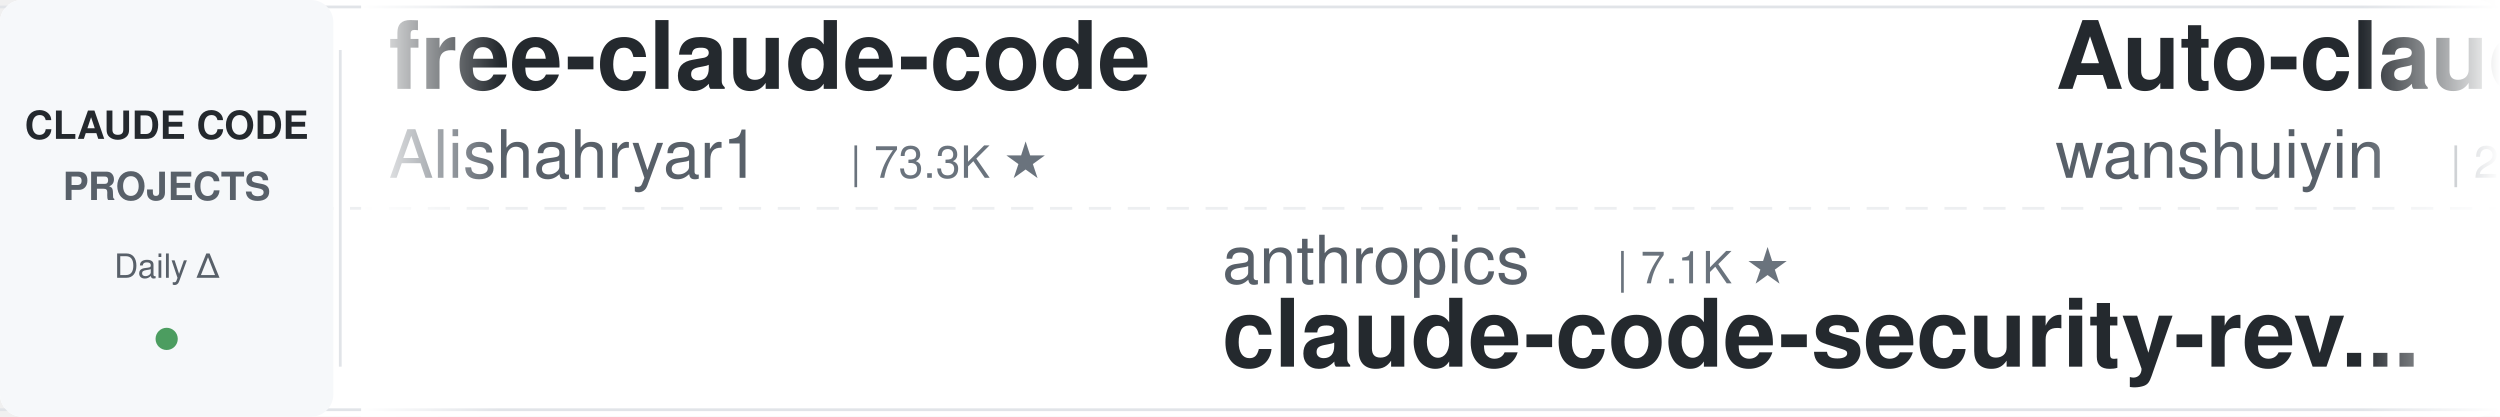
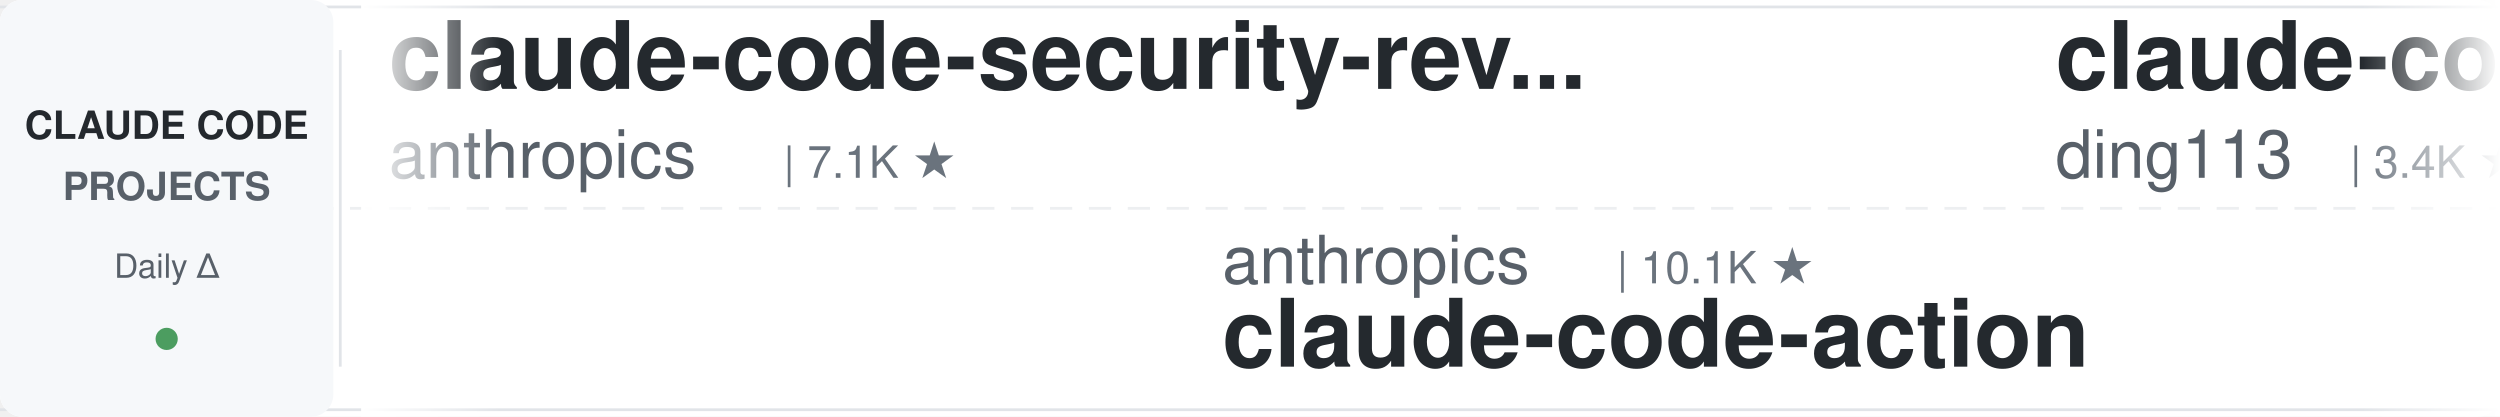
<svg xmlns="http://www.w3.org/2000/svg" width="900" height="150">
  <defs>
    <linearGradient id="leftFade" x1="0%" y1="0%" x2="100%" y2="0%">
      <stop offset="0%" style="stop-color:#ffffff;stop-opacity:1" />
      <stop offset="100%" style="stop-color:#ffffff;stop-opacity:0" />
    </linearGradient>
    <linearGradient id="rightFade" x1="0%" y1="0%" x2="100%" y2="0%">
      <stop offset="0%" style="stop-color:#ffffff;stop-opacity:0" />
      <stop offset="100%" style="stop-color:#ffffff;stop-opacity:1" />
    </linearGradient>
  </defs>
  <rect width="900" height="150" fill="#ffffff" rx="8" />
  <rect x="0" y="2" width="900" height="1" fill="#e1e4e8" />
  <rect x="0" y="147" width="900" height="1" fill="#e1e4e8" />
  <line x1="0" y1="75" x2="900" y2="75" stroke="#e1e4e8" stroke-width="1" stroke-dasharray="8 6" opacity="0.6" />
  <rect x="0" y="0" width="120" height="150" fill="#f6f8fa" rx="8" />
  <text x="60" y="50" font-family="-apple-system, BlinkMacSystemFont, 'Segoe UI', Helvetica, Arial, sans-serif" font-size="14" font-weight="600" fill="#24292e" text-anchor="middle">CLAUDE CODE</text>
  <text x="60" y="72" font-family="-apple-system, BlinkMacSystemFont, 'Segoe UI', Helvetica, Arial, sans-serif" font-size="14" font-weight="600" fill="#586069" text-anchor="middle">PROJECTS</text>
  <text x="60" y="100" font-family="-apple-system, BlinkMacSystemFont, 'Segoe UI', Helvetica, Arial, sans-serif" font-size="12" font-weight="500" fill="#586069" text-anchor="middle">Daily Δ</text>
  <circle cx="60" cy="122" r="4" fill="#22863a" opacity="0.8" />
  <rect x="122" y="18" width="1" height="114" fill="#e1e4e8" />
  <clipPath id="tickerClip">
    <rect x="130" y="0" width="770" height="150" />
  </clipPath>
  <g clip-path="url(#tickerClip)">
    <g id="tickerItems">
      <animateTransform attributeName="transform" attributeType="XML" type="translate" from="0 0" to="-3000 0" dur="54s" repeatCount="indefinite" />
      <g transform="translate(0, 0)">
-         <text x="140" y="32" font-family="-apple-system, BlinkMacSystemFont, 'Segoe UI', Helvetica, Arial, sans-serif" font-size="34" font-weight="600" fill="#24292e">free-claude-code</text>
-         <text x="140" y="64" font-family="-apple-system, BlinkMacSystemFont, 'Segoe UI', Helvetica, Arial, sans-serif" font-size="24" font-weight="400" fill="#586069">Alishahryar1</text>
-         <text x="306" y="64" font-family="-apple-system, BlinkMacSystemFont, 'Segoe UI', Helvetica, Arial, sans-serif" font-size="16" font-weight="500" fill="#6a737d">| 73.3K ★</text>
+         <text x="140" y="32" font-family="-apple-system, BlinkMacSystemFont, 'Segoe UI', Helvetica, Arial, sans-serif" font-size="34" font-weight="600" fill="#24292e">claude-code-security-rev...</text>
+         <text x="140" y="64" font-family="-apple-system, BlinkMacSystemFont, 'Segoe UI', Helvetica, Arial, sans-serif" font-size="24" font-weight="400" fill="#586069">anthropics</text>
+         <text x="282" y="64" font-family="-apple-system, BlinkMacSystemFont, 'Segoe UI', Helvetica, Arial, sans-serif" font-size="16" font-weight="500" fill="#6a737d">| 7.1K ★</text>
      </g>
      <g transform="translate(300, 0)">
        <text x="140" y="102" font-family="-apple-system, BlinkMacSystemFont, 'Segoe UI', Helvetica, Arial, sans-serif" font-size="24" font-weight="400" fill="#586069">anthropics</text>
-         <text x="282" y="102" font-family="-apple-system, BlinkMacSystemFont, 'Segoe UI', Helvetica, Arial, sans-serif" font-size="16" font-weight="500" fill="#6a737d">| 7.1K ★</text>
-         <text x="140" y="132" font-family="-apple-system, BlinkMacSystemFont, 'Segoe UI', Helvetica, Arial, sans-serif" font-size="34" font-weight="600" fill="#24292e">claude-code-security-rev...</text>
+         <text x="282" y="102" font-family="-apple-system, BlinkMacSystemFont, 'Segoe UI', Helvetica, Arial, sans-serif" font-size="16" font-weight="500" fill="#6a737d">| 10.1K ★</text>
+         <text x="140" y="132" font-family="-apple-system, BlinkMacSystemFont, 'Segoe UI', Helvetica, Arial, sans-serif" font-size="34" font-weight="600" fill="#24292e">claude-code-action</text>
      </g>
      <g transform="translate(600, 0)">
-         <text x="140" y="32" font-family="-apple-system, BlinkMacSystemFont, 'Segoe UI', Helvetica, Arial, sans-serif" font-size="34" font-weight="600" fill="#24292e">Auto-claude-code-researc...</text>
-         <text x="140" y="64" font-family="-apple-system, BlinkMacSystemFont, 'Segoe UI', Helvetica, Arial, sans-serif" font-size="24" font-weight="400" fill="#586069">wanshuiyin</text>
-         <text x="282" y="64" font-family="-apple-system, BlinkMacSystemFont, 'Segoe UI', Helvetica, Arial, sans-serif" font-size="16" font-weight="500" fill="#6a737d">| 20.0K ★</text>
+         <text x="140" y="32" font-family="-apple-system, BlinkMacSystemFont, 'Segoe UI', Helvetica, Arial, sans-serif" font-size="34" font-weight="600" fill="#24292e">claude-code-hub</text>
+         <text x="140" y="64" font-family="-apple-system, BlinkMacSystemFont, 'Segoe UI', Helvetica, Arial, sans-serif" font-size="24" font-weight="400" fill="#586069">ding113</text>
+         <text x="246" y="64" font-family="-apple-system, BlinkMacSystemFont, 'Segoe UI', Helvetica, Arial, sans-serif" font-size="16" font-weight="500" fill="#6a737d">| 3.4K ★</text>
      </g>
      <g transform="translate(900, 0)">
-         <text x="140" y="102" font-family="-apple-system, BlinkMacSystemFont, 'Segoe UI', Helvetica, Arial, sans-serif" font-size="24" font-weight="400" fill="#586069">darcyegb</text>
-         <text x="258" y="102" font-family="-apple-system, BlinkMacSystemFont, 'Segoe UI', Helvetica, Arial, sans-serif" font-size="16" font-weight="500" fill="#6a737d">| 780 ★</text>
-         <text x="140" y="132" font-family="-apple-system, BlinkMacSystemFont, 'Segoe UI', Helvetica, Arial, sans-serif" font-size="34" font-weight="600" fill="#24292e">ClaudeCodeAgents</text>
+         <text x="140" y="102" font-family="-apple-system, BlinkMacSystemFont, 'Segoe UI', Helvetica, Arial, sans-serif" font-size="24" font-weight="400" fill="#586069">Donchitos</text>
+         <text x="270" y="102" font-family="-apple-system, BlinkMacSystemFont, 'Segoe UI', Helvetica, Arial, sans-serif" font-size="16" font-weight="500" fill="#6a737d">| 41.1K ★</text>
+         <text x="140" y="132" font-family="-apple-system, BlinkMacSystemFont, 'Segoe UI', Helvetica, Arial, sans-serif" font-size="34" font-weight="600" fill="#24292e">Claude-Code-Game-Studios</text>
      </g>
      <g transform="translate(1200, 0)">
-         <text x="140" y="32" font-family="-apple-system, BlinkMacSystemFont, 'Segoe UI', Helvetica, Arial, sans-serif" font-size="34" font-weight="600" fill="#24292e">claude-code-video-toolki...</text>
-         <text x="140" y="64" font-family="-apple-system, BlinkMacSystemFont, 'Segoe UI', Helvetica, Arial, sans-serif" font-size="24" font-weight="400" fill="#586069">digitalsamba</text>
-         <text x="306" y="64" font-family="-apple-system, BlinkMacSystemFont, 'Segoe UI', Helvetica, Arial, sans-serif" font-size="16" font-weight="500" fill="#6a737d">| 2.8K ★</text>
+         <text x="140" y="32" font-family="-apple-system, BlinkMacSystemFont, 'Segoe UI', Helvetica, Arial, sans-serif" font-size="34" font-weight="600" fill="#24292e">claude-code-prompts</text>
+         <text x="140" y="64" font-family="-apple-system, BlinkMacSystemFont, 'Segoe UI', Helvetica, Arial, sans-serif" font-size="24" font-weight="400" fill="#586069">repowise-dev</text>
+         <text x="306" y="64" font-family="-apple-system, BlinkMacSystemFont, 'Segoe UI', Helvetica, Arial, sans-serif" font-size="16" font-weight="500" fill="#6a737d">| 1.2K ★</text>
      </g>
      <g transform="translate(1500, 0)">
-         <text x="140" y="102" font-family="-apple-system, BlinkMacSystemFont, 'Segoe UI', Helvetica, Arial, sans-serif" font-size="24" font-weight="400" fill="#586069">AICoderTudou</text>
-         <text x="306" y="102" font-family="-apple-system, BlinkMacSystemFont, 'Segoe UI', Helvetica, Arial, sans-serif" font-size="16" font-weight="500" fill="#6a737d">| 493 ★</text>
-         <text x="140" y="132" font-family="-apple-system, BlinkMacSystemFont, 'Segoe UI', Helvetica, Arial, sans-serif" font-size="34" font-weight="600" fill="#24292e">claude-code-tudou</text>
+         <text x="140" y="102" font-family="-apple-system, BlinkMacSystemFont, 'Segoe UI', Helvetica, Arial, sans-serif" font-size="24" font-weight="400" fill="#586069">FlorianBruniaux</text>
+         <text x="342" y="102" font-family="-apple-system, BlinkMacSystemFont, 'Segoe UI', Helvetica, Arial, sans-serif" font-size="16" font-weight="500" fill="#6a737d">| 7.5K ★</text>
+         <text x="140" y="132" font-family="-apple-system, BlinkMacSystemFont, 'Segoe UI', Helvetica, Arial, sans-serif" font-size="34" font-weight="600" fill="#24292e">claude-code-ultimate-gui...</text>
      </g>
      <g transform="translate(1800, 0)">
-         <text x="140" y="32" font-family="-apple-system, BlinkMacSystemFont, 'Segoe UI', Helvetica, Arial, sans-serif" font-size="34" font-weight="600" fill="#24292e">oh-my-claudecode</text>
-         <text x="140" y="64" font-family="-apple-system, BlinkMacSystemFont, 'Segoe UI', Helvetica, Arial, sans-serif" font-size="24" font-weight="400" fill="#586069">Yeachan-Heo</text>
-         <text x="294" y="64" font-family="-apple-system, BlinkMacSystemFont, 'Segoe UI', Helvetica, Arial, sans-serif" font-size="16" font-weight="500" fill="#6a737d">| 41.1K ★</text>
+         <text x="140" y="32" font-family="-apple-system, BlinkMacSystemFont, 'Segoe UI', Helvetica, Arial, sans-serif" font-size="34" font-weight="600" fill="#24292e">claude-code-transcripts</text>
+         <text x="140" y="64" font-family="-apple-system, BlinkMacSystemFont, 'Segoe UI', Helvetica, Arial, sans-serif" font-size="24" font-weight="400" fill="#586069">simonw</text>
+         <text x="234" y="64" font-family="-apple-system, BlinkMacSystemFont, 'Segoe UI', Helvetica, Arial, sans-serif" font-size="16" font-weight="500" fill="#6a737d">| 1.7K ★</text>
      </g>
      <g transform="translate(2100, 0)">
-         <text x="140" y="102" font-family="-apple-system, BlinkMacSystemFont, 'Segoe UI', Helvetica, Arial, sans-serif" font-size="24" font-weight="400" fill="#586069">Donchitos</text>
-         <text x="270" y="102" font-family="-apple-system, BlinkMacSystemFont, 'Segoe UI', Helvetica, Arial, sans-serif" font-size="16" font-weight="500" fill="#6a737d">| 41.0K ★</text>
-         <text x="140" y="132" font-family="-apple-system, BlinkMacSystemFont, 'Segoe UI', Helvetica, Arial, sans-serif" font-size="34" font-weight="600" fill="#24292e">Claude-Code-Game-Studios</text>
+         <text x="140" y="102" font-family="-apple-system, BlinkMacSystemFont, 'Segoe UI', Helvetica, Arial, sans-serif" font-size="24" font-weight="400" fill="#586069">disler</text>
+         <text x="234" y="102" font-family="-apple-system, BlinkMacSystemFont, 'Segoe UI', Helvetica, Arial, sans-serif" font-size="16" font-weight="500" fill="#6a737d">| 1.7K ★</text>
+         <text x="140" y="132" font-family="-apple-system, BlinkMacSystemFont, 'Segoe UI', Helvetica, Arial, sans-serif" font-size="34" font-weight="600" fill="#24292e">pi-vs-claude-code</text>
      </g>
      <g transform="translate(2400, 0)">
-         <text x="140" y="32" font-family="-apple-system, BlinkMacSystemFont, 'Segoe UI', Helvetica, Arial, sans-serif" font-size="34" font-weight="600" fill="#24292e">claude-code-best-practic...</text>
-         <text x="140" y="64" font-family="-apple-system, BlinkMacSystemFont, 'Segoe UI', Helvetica, Arial, sans-serif" font-size="24" font-weight="400" fill="#586069">shanraisshan</text>
-         <text x="306" y="64" font-family="-apple-system, BlinkMacSystemFont, 'Segoe UI', Helvetica, Arial, sans-serif" font-size="16" font-weight="500" fill="#6a737d">| 69.4K ★</text>
+         <text x="140" y="32" font-family="-apple-system, BlinkMacSystemFont, 'Segoe UI', Helvetica, Arial, sans-serif" font-size="34" font-weight="600" fill="#24292e">claude-code-source</text>
+         <text x="140" y="64" font-family="-apple-system, BlinkMacSystemFont, 'Segoe UI', Helvetica, Arial, sans-serif" font-size="24" font-weight="400" fill="#586069">JrCx7scC</text>
+         <text x="258" y="64" font-family="-apple-system, BlinkMacSystemFont, 'Segoe UI', Helvetica, Arial, sans-serif" font-size="16" font-weight="500" fill="#6a737d">| 377 ★</text>
      </g>
      <g transform="translate(2700, 0)">
-         <text x="140" y="102" font-family="-apple-system, BlinkMacSystemFont, 'Segoe UI', Helvetica, Arial, sans-serif" font-size="24" font-weight="400" fill="#586069">AprilNEA</text>
-         <text x="258" y="102" font-family="-apple-system, BlinkMacSystemFont, 'Segoe UI', Helvetica, Arial, sans-serif" font-size="16" font-weight="500" fill="#6a737d">| 393 ★</text>
-         <text x="140" y="132" font-family="-apple-system, BlinkMacSystemFont, 'Segoe UI', Helvetica, Arial, sans-serif" font-size="34" font-weight="600" fill="#24292e">claude-code-source</text>
+         <text x="140" y="102" font-family="-apple-system, BlinkMacSystemFont, 'Segoe UI', Helvetica, Arial, sans-serif" font-size="24" font-weight="400" fill="#586069">diet103</text>
+         <text x="246" y="102" font-family="-apple-system, BlinkMacSystemFont, 'Segoe UI', Helvetica, Arial, sans-serif" font-size="16" font-weight="500" fill="#6a737d">| 10.1K ★</text>
+         <text x="140" y="132" font-family="-apple-system, BlinkMacSystemFont, 'Segoe UI', Helvetica, Arial, sans-serif" font-size="34" font-weight="600" fill="#24292e">claude-code-infrastructu...</text>
      </g>
      <g transform="translate(3000, 0)">
-         <text x="140" y="32" font-family="-apple-system, BlinkMacSystemFont, 'Segoe UI', Helvetica, Arial, sans-serif" font-size="34" font-weight="600" fill="#24292e">free-claude-code</text>
-         <text x="140" y="64" font-family="-apple-system, BlinkMacSystemFont, 'Segoe UI', Helvetica, Arial, sans-serif" font-size="24" font-weight="400" fill="#586069">Alishahryar1</text>
-         <text x="306" y="64" font-family="-apple-system, BlinkMacSystemFont, 'Segoe UI', Helvetica, Arial, sans-serif" font-size="16" font-weight="500" fill="#6a737d">| 73.3K ★</text>
+         <text x="140" y="32" font-family="-apple-system, BlinkMacSystemFont, 'Segoe UI', Helvetica, Arial, sans-serif" font-size="34" font-weight="600" fill="#24292e">claude-code-security-rev...</text>
+         <text x="140" y="64" font-family="-apple-system, BlinkMacSystemFont, 'Segoe UI', Helvetica, Arial, sans-serif" font-size="24" font-weight="400" fill="#586069">anthropics</text>
+         <text x="282" y="64" font-family="-apple-system, BlinkMacSystemFont, 'Segoe UI', Helvetica, Arial, sans-serif" font-size="16" font-weight="500" fill="#6a737d">| 7.1K ★</text>
      </g>
      <g transform="translate(3300, 0)">
        <text x="140" y="102" font-family="-apple-system, BlinkMacSystemFont, 'Segoe UI', Helvetica, Arial, sans-serif" font-size="24" font-weight="400" fill="#586069">anthropics</text>
-         <text x="282" y="102" font-family="-apple-system, BlinkMacSystemFont, 'Segoe UI', Helvetica, Arial, sans-serif" font-size="16" font-weight="500" fill="#6a737d">| 7.1K ★</text>
-         <text x="140" y="132" font-family="-apple-system, BlinkMacSystemFont, 'Segoe UI', Helvetica, Arial, sans-serif" font-size="34" font-weight="600" fill="#24292e">claude-code-security-rev...</text>
+         <text x="282" y="102" font-family="-apple-system, BlinkMacSystemFont, 'Segoe UI', Helvetica, Arial, sans-serif" font-size="16" font-weight="500" fill="#6a737d">| 10.1K ★</text>
+         <text x="140" y="132" font-family="-apple-system, BlinkMacSystemFont, 'Segoe UI', Helvetica, Arial, sans-serif" font-size="34" font-weight="600" fill="#24292e">claude-code-action</text>
      </g>
      <g transform="translate(3600, 0)">
-         <text x="140" y="32" font-family="-apple-system, BlinkMacSystemFont, 'Segoe UI', Helvetica, Arial, sans-serif" font-size="34" font-weight="600" fill="#24292e">Auto-claude-code-researc...</text>
-         <text x="140" y="64" font-family="-apple-system, BlinkMacSystemFont, 'Segoe UI', Helvetica, Arial, sans-serif" font-size="24" font-weight="400" fill="#586069">wanshuiyin</text>
-         <text x="282" y="64" font-family="-apple-system, BlinkMacSystemFont, 'Segoe UI', Helvetica, Arial, sans-serif" font-size="16" font-weight="500" fill="#6a737d">| 20.0K ★</text>
+         <text x="140" y="32" font-family="-apple-system, BlinkMacSystemFont, 'Segoe UI', Helvetica, Arial, sans-serif" font-size="34" font-weight="600" fill="#24292e">claude-code-hub</text>
+         <text x="140" y="64" font-family="-apple-system, BlinkMacSystemFont, 'Segoe UI', Helvetica, Arial, sans-serif" font-size="24" font-weight="400" fill="#586069">ding113</text>
+         <text x="246" y="64" font-family="-apple-system, BlinkMacSystemFont, 'Segoe UI', Helvetica, Arial, sans-serif" font-size="16" font-weight="500" fill="#6a737d">| 3.4K ★</text>
      </g>
      <g transform="translate(3900, 0)">
-         <text x="140" y="102" font-family="-apple-system, BlinkMacSystemFont, 'Segoe UI', Helvetica, Arial, sans-serif" font-size="24" font-weight="400" fill="#586069">darcyegb</text>
-         <text x="258" y="102" font-family="-apple-system, BlinkMacSystemFont, 'Segoe UI', Helvetica, Arial, sans-serif" font-size="16" font-weight="500" fill="#6a737d">| 780 ★</text>
-         <text x="140" y="132" font-family="-apple-system, BlinkMacSystemFont, 'Segoe UI', Helvetica, Arial, sans-serif" font-size="34" font-weight="600" fill="#24292e">ClaudeCodeAgents</text>
+         <text x="140" y="102" font-family="-apple-system, BlinkMacSystemFont, 'Segoe UI', Helvetica, Arial, sans-serif" font-size="24" font-weight="400" fill="#586069">Donchitos</text>
+         <text x="270" y="102" font-family="-apple-system, BlinkMacSystemFont, 'Segoe UI', Helvetica, Arial, sans-serif" font-size="16" font-weight="500" fill="#6a737d">| 41.1K ★</text>
+         <text x="140" y="132" font-family="-apple-system, BlinkMacSystemFont, 'Segoe UI', Helvetica, Arial, sans-serif" font-size="34" font-weight="600" fill="#24292e">Claude-Code-Game-Studios</text>
      </g>
    </g>
  </g>
  <rect x="130" y="0" width="50" height="150" fill="url(#leftFade)" />
  <rect x="850" y="0" width="50" height="150" fill="url(#rightFade)" />
</svg>
